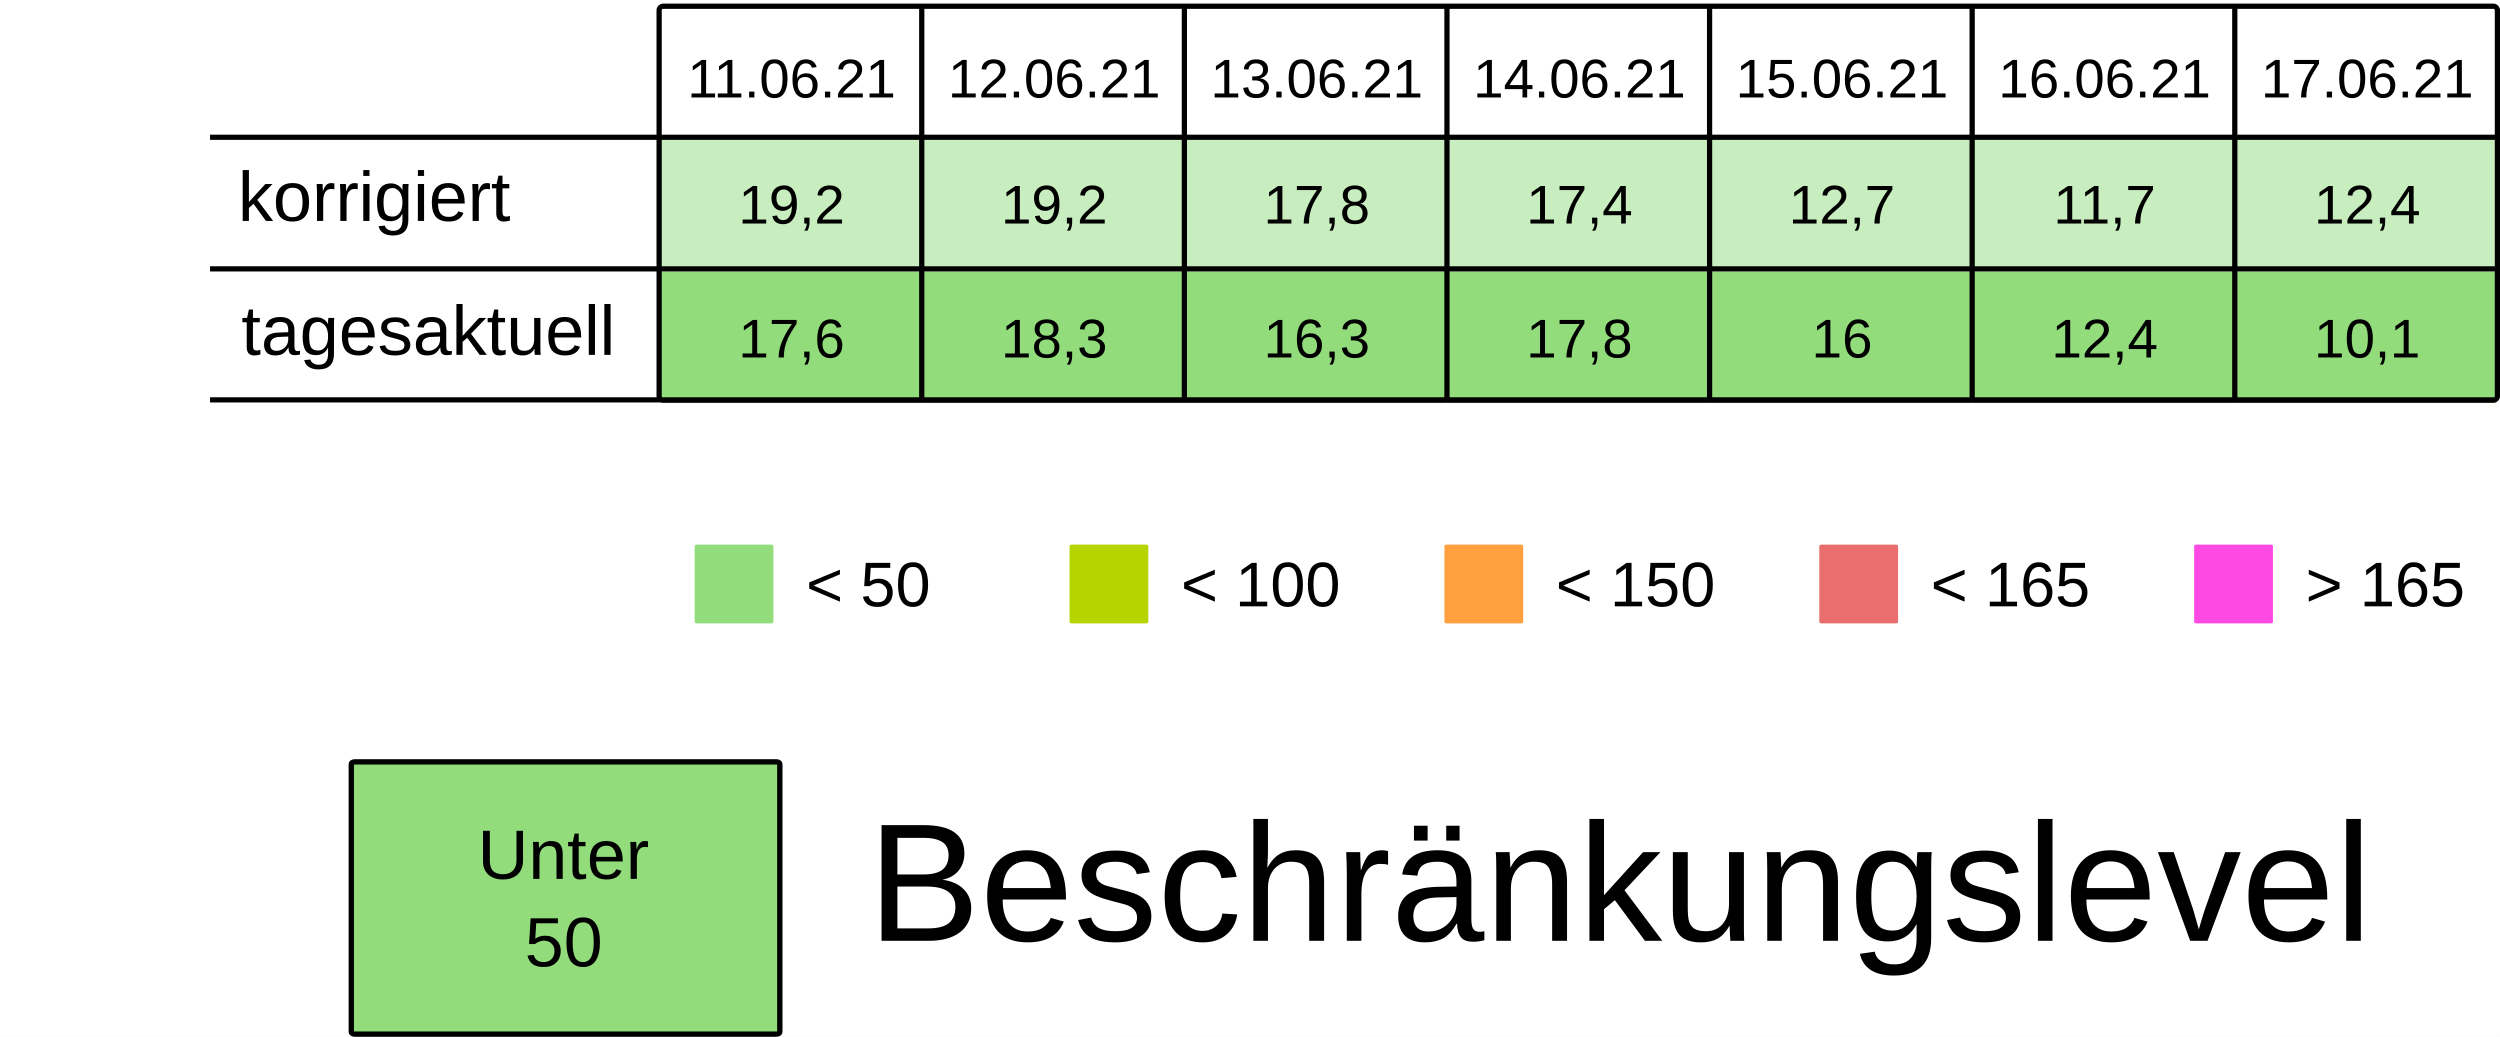
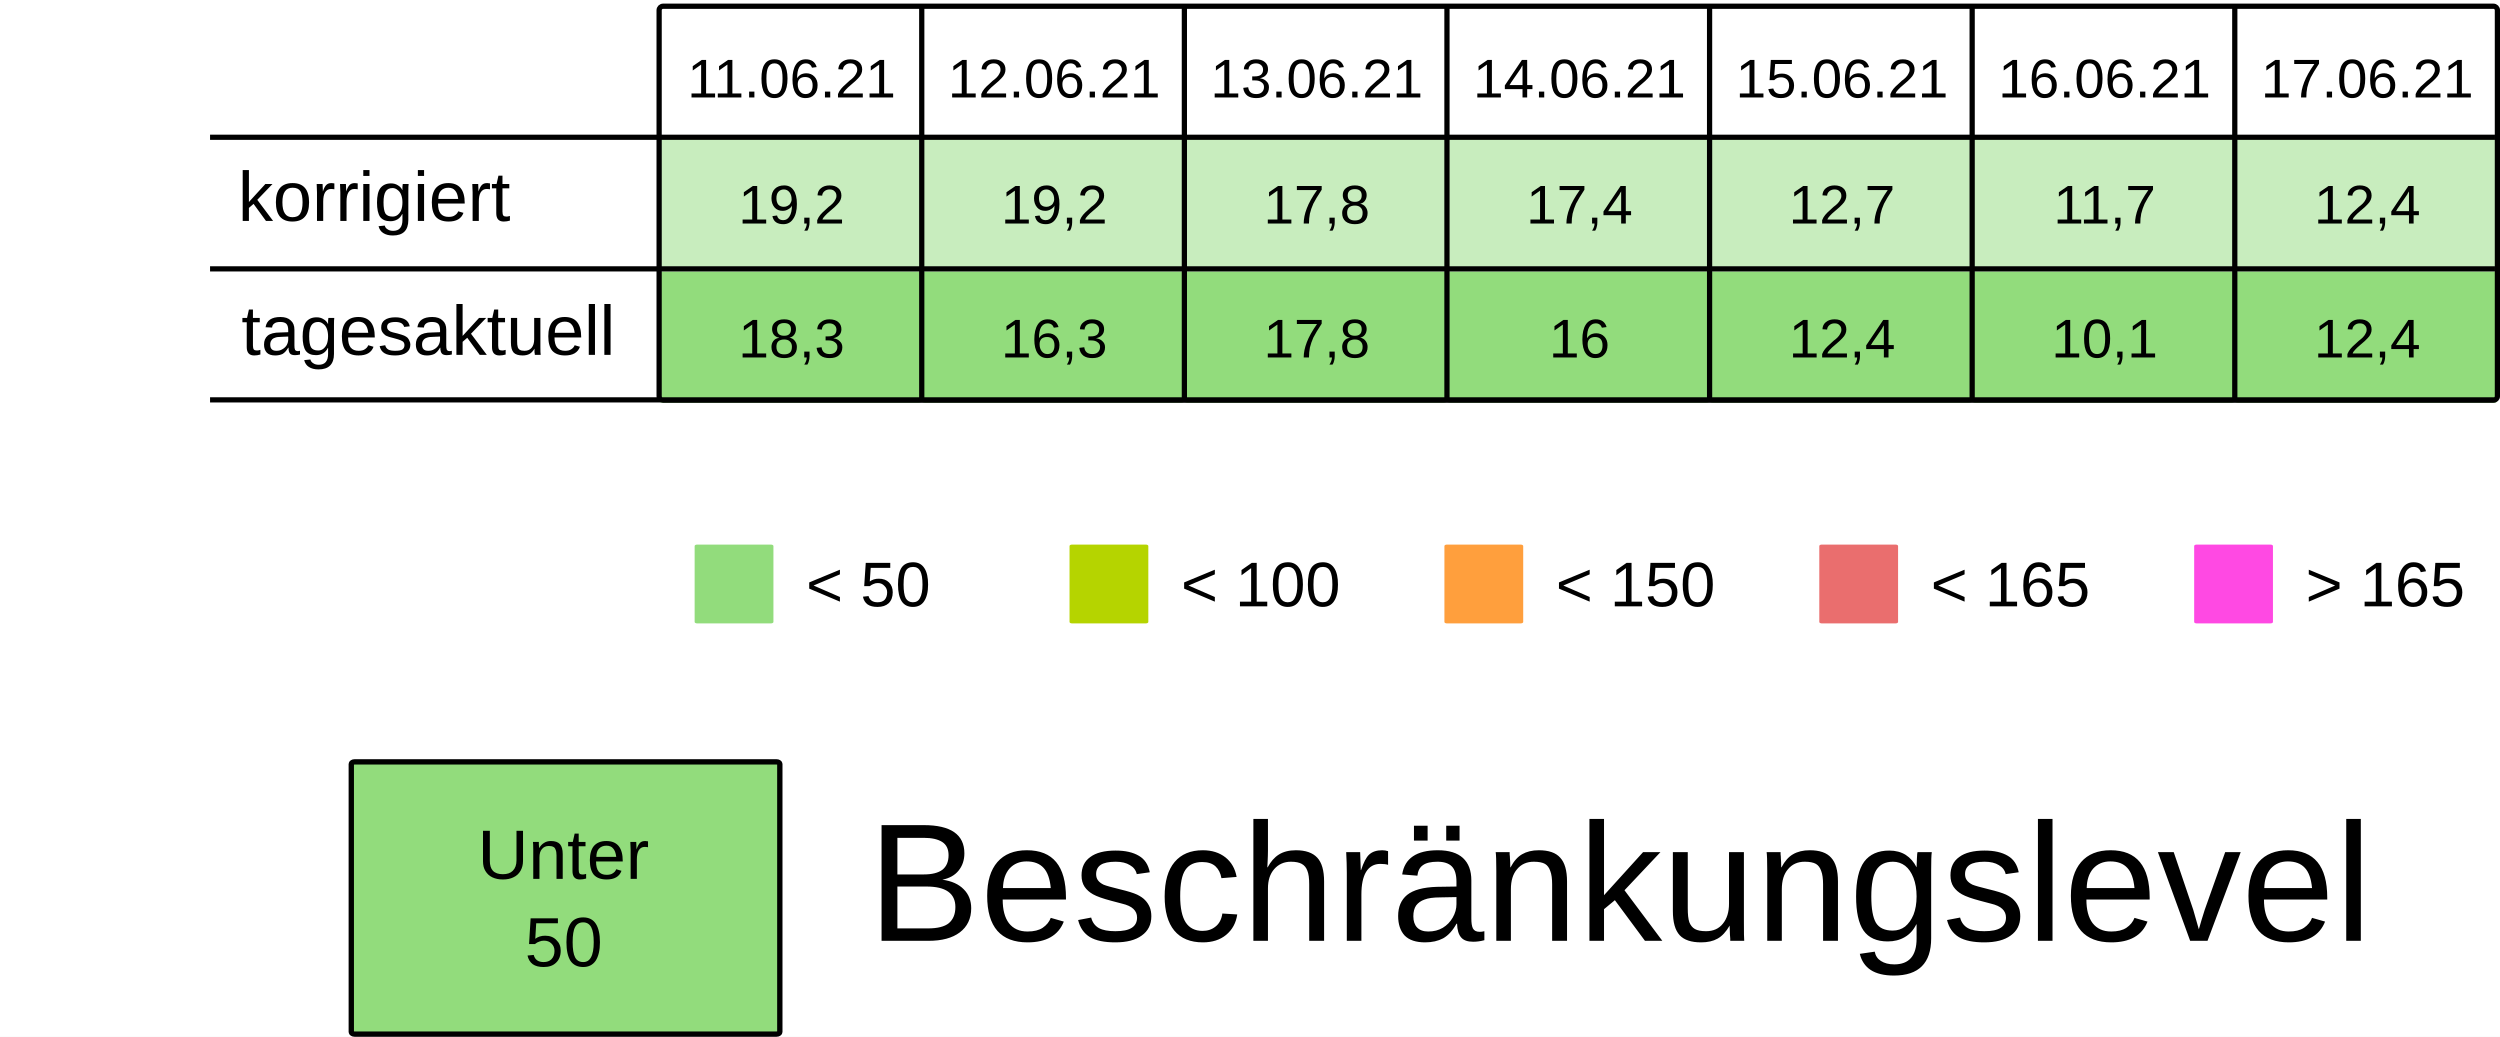
<svg xmlns="http://www.w3.org/2000/svg" viewBox="0 0 125.94 52.229" height="197.399" width="475.994">
  <rect width="100%" height="100%" x="-.001" fill="#fff" />
  <g transform="translate(-13.231 -25.355)">
    <rect ry=".106" rx=".169" y="32.284" x="46.434" height="6.615" width="13.229" fill="#92dc7c7F" />
    <rect ry=".106" rx=".169" y="32.284" x="59.664" height="6.615" width="13.229" fill="#92dc7c7F" />
    <rect ry=".106" rx=".169" y="32.284" x="72.893" height="6.615" width="13.229" fill="#92dc7c7F" />
    <rect ry=".106" rx=".169" y="32.284" x="86.122" height="6.615" width="13.229" fill="#92dc7c7F" />
    <rect ry=".106" rx=".169" y="32.284" x="99.351" height="6.615" width="13.229" fill="#92dc7c7F" />
    <rect ry=".106" rx=".169" y="32.284" x="112.58" height="6.615" width="13.229" fill="#92dc7c7F" />
    <rect ry=".106" rx=".169" y="32.284" x="125.809" height="6.615" width="13.229" fill="#92dc7c7F" />
    <text y="30.266" x="53.113" style="line-height:125%;-inkscape-font-specification:Arial;text-align:center" font-weight="400" font-size="2.749" letter-spacing="0" word-spacing="0" font-family="Arial" text-anchor="middle" stroke-width=".064">
      <tspan style="text-align:center" y="30.266" x="53.113">11.06.21</tspan>
    </text>
    <text y="30.266" x="66.342" style="line-height:125%;-inkscape-font-specification:Arial;text-align:center" font-weight="400" font-size="2.749" letter-spacing="0" word-spacing="0" font-family="Arial" text-anchor="middle" stroke-width=".064">
      <tspan style="text-align:center" y="30.266" x="66.342">12.06.21</tspan>
    </text>
    <text y="30.266" x="79.571" style="line-height:125%;-inkscape-font-specification:Arial;text-align:center" font-weight="400" font-size="2.749" letter-spacing="0" word-spacing="0" font-family="Arial" text-anchor="middle" stroke-width=".064">
      <tspan style="text-align:center" y="30.266" x="79.571">13.06.21</tspan>
    </text>
    <text y="30.266" x="92.8" style="line-height:125%;-inkscape-font-specification:Arial;text-align:center" font-weight="400" font-size="2.749" letter-spacing="0" word-spacing="0" font-family="Arial" text-anchor="middle" stroke-width=".064">
      <tspan style="text-align:center" y="30.266" x="92.8">14.06.21</tspan>
    </text>
    <text y="30.266" x="106.029" style="line-height:125%;-inkscape-font-specification:Arial;text-align:center" font-weight="400" font-size="2.749" letter-spacing="0" word-spacing="0" font-family="Arial" text-anchor="middle" stroke-width=".064">
      <tspan style="text-align:center" y="30.266" x="106.029">15.06.21</tspan>
    </text>
    <text y="30.266" x="119.258" style="line-height:125%;-inkscape-font-specification:Arial;text-align:center" font-weight="400" font-size="2.749" letter-spacing="0" word-spacing="0" font-family="Arial" text-anchor="middle" stroke-width=".064">
      <tspan style="text-align:center" y="30.266" x="119.258">16.06.21</tspan>
    </text>
    <text y="30.266" x="132.488" style="line-height:125%;-inkscape-font-specification:Arial;text-align:center" font-weight="400" font-size="2.749" letter-spacing="0" word-spacing="0" font-family="Arial" text-anchor="middle" stroke-width=".064">
      <tspan style="text-align:center" y="30.266" x="132.488">17.06.21</tspan>
    </text>
    <text y="36.616" x="53.113" style="line-height:125%;-inkscape-font-specification:Arial;text-align:center" font-weight="400" font-size="2.749" letter-spacing="0" word-spacing="0" font-family="Arial" text-anchor="middle" stroke-width=".064">
      <tspan style="text-align:center" y="36.616" x="53.113">19,2</tspan>
    </text>
    <text y="36.616" x="66.342" style="line-height:125%;-inkscape-font-specification:Arial;text-align:center" font-weight="400" font-size="2.749" letter-spacing="0" word-spacing="0" font-family="Arial" text-anchor="middle" stroke-width=".064">
      <tspan style="text-align:center" y="36.616" x="66.342">19,2</tspan>
    </text>
    <text y="36.616" x="79.571" style="line-height:125%;-inkscape-font-specification:Arial;text-align:center" font-weight="400" font-size="2.749" letter-spacing="0" word-spacing="0" font-family="Arial" text-anchor="middle" stroke-width=".064">
      <tspan style="text-align:center" y="36.616" x="79.571">17,8</tspan>
    </text>
    <text y="36.616" x="92.8" style="line-height:125%;-inkscape-font-specification:Arial;text-align:center" font-weight="400" font-size="2.749" letter-spacing="0" word-spacing="0" font-family="Arial" text-anchor="middle" stroke-width=".064">
      <tspan style="text-align:center" y="36.616" x="92.8">17,4</tspan>
    </text>
    <text y="36.616" x="106.029" style="line-height:125%;-inkscape-font-specification:Arial;text-align:center" font-weight="400" font-size="2.749" letter-spacing="0" word-spacing="0" font-family="Arial" text-anchor="middle" stroke-width=".064">
      <tspan style="text-align:center" y="36.616" x="106.029">12,7</tspan>
    </text>
    <text y="36.616" x="119.258" style="line-height:125%;-inkscape-font-specification:Arial;text-align:center" font-weight="400" font-size="2.749" letter-spacing="0" word-spacing="0" font-family="Arial" text-anchor="middle" stroke-width=".064">
      <tspan style="text-align:center" y="36.616" x="119.258">11,7</tspan>
    </text>
    <text y="36.616" x="132.488" style="line-height:125%;-inkscape-font-specification:Arial;text-align:center" font-weight="400" font-size="2.749" letter-spacing="0" word-spacing="0" font-family="Arial" text-anchor="middle" stroke-width=".064">
      <tspan style="text-align:center" y="36.616" x="132.488">12,4</tspan>
    </text>
    <rect ry=".071" rx=".12" y="52.79" x="48.224" height="3.969" width="3.969" fill="#92dc7c" />
    <text y="55.896" x="53.84" style="line-height:125%;-inkscape-font-specification:Arial" font-weight="400" font-size="3.175" letter-spacing="0" word-spacing="0" font-family="Arial" stroke-width=".265">
      <tspan y="55.896" x="53.84">&lt; 50</tspan>
    </text>
    <rect ry=".071" rx=".12" y="52.79" x="67.11" height="3.969" width="3.969" fill="#B5D400" />
    <text y="55.896" x="72.726" style="line-height:125%;-inkscape-font-specification:Arial" font-weight="400" font-size="3.175" letter-spacing="0" word-spacing="0" font-family="Arial" stroke-width=".265">
      <tspan y="55.896" x="72.726">&lt; 100</tspan>
    </text>
    <rect ry=".071" rx=".12" y="52.79" x="104.88" height="3.969" width="3.969" fill="#ea6e6e" />
    <text y="55.896" x="110.496" style="line-height:125%;-inkscape-font-specification:Arial" font-weight="400" font-size="3.175" letter-spacing="0" word-spacing="0" font-family="Arial" stroke-width=".265">
      <tspan y="55.896" x="110.496">&lt; 165</tspan>
    </text>
    <rect ry=".071" rx=".12" y="52.79" x="123.765" height="3.969" width="3.969" fill="#FF49E3" />
    <text y="55.896" x="129.381" style="line-height:125%;-inkscape-font-specification:Arial" font-weight="400" font-size="3.175" letter-spacing="0" word-spacing="0" font-family="Arial" stroke-width=".265">
      <tspan y="55.896" x="129.381">&gt; 165</tspan>
    </text>
    <rect ry=".071" rx=".12" y="52.79" x="85.995" height="3.969" width="3.969" fill="#ff9f3d" />
    <text y="55.896" x="91.61" style="line-height:125%;-inkscape-font-specification:Arial" font-weight="400" font-size="3.175" letter-spacing="0" word-spacing="0" font-family="Arial" stroke-width=".265">
      <tspan y="55.896" x="91.61">&lt; 150</tspan>
    </text>
    <rect ry=".106" rx=".169" y="39.031" x="46.435" height="6.615" width="13.229" fill="#92dc7c" />
    <rect ry=".106" rx=".169" y="39.031" x="59.665" height="6.615" width="13.229" fill="#92dc7c" />
    <rect ry=".106" rx=".169" y="39.031" x="72.894" height="6.615" width="13.229" fill="#92dc7c" />
    <rect ry=".106" rx=".169" y="39.031" x="86.123" height="6.615" width="13.229" fill="#92dc7c" />
    <rect ry=".106" rx=".169" y="39.031" x="99.352" height="6.615" width="13.229" fill="#92dc7c" />
    <rect ry=".106" rx=".169" y="39.031" x="112.581" height="6.615" width="13.229" fill="#92dc7c" />
    <rect ry=".106" rx=".169" y="39.031" x="125.81" height="6.615" width="13.229" fill="#92dc7c" />
    <text y="43.363" x="53.114" style="line-height:125%;-inkscape-font-specification:Arial;text-align:center" font-weight="400" font-size="2.749" letter-spacing="0" word-spacing="0" font-family="Arial" text-anchor="middle" stroke-width=".064">
-       <tspan style="text-align:center" y="43.363" x="53.114">17,6</tspan>
+       <tspan style="text-align:center" y="43.363" x="53.114">18,3</tspan>
    </text>
    <text y="43.363" x="66.343" style="line-height:125%;-inkscape-font-specification:Arial;text-align:center" font-weight="400" font-size="2.749" letter-spacing="0" word-spacing="0" font-family="Arial" text-anchor="middle" stroke-width=".064">
-       <tspan style="text-align:center" y="43.363" x="66.343">18,3</tspan>
+       <tspan style="text-align:center" y="43.363" x="66.343">16,3</tspan>
    </text>
    <text y="43.363" x="79.572" style="line-height:125%;-inkscape-font-specification:Arial;text-align:center" font-weight="400" font-size="2.749" letter-spacing="0" word-spacing="0" font-family="Arial" text-anchor="middle" stroke-width=".064">
-       <tspan style="text-align:center" y="43.363" x="79.572">16,3</tspan>
+       <tspan style="text-align:center" y="43.363" x="79.572">17,8</tspan>
    </text>
    <text y="43.363" x="92.801" style="line-height:125%;-inkscape-font-specification:Arial;text-align:center" font-weight="400" font-size="2.749" letter-spacing="0" word-spacing="0" font-family="Arial" text-anchor="middle" stroke-width=".064">
-       <tspan style="text-align:center" y="43.363" x="92.801">17,8</tspan>
+       <tspan style="text-align:center" y="43.363" x="92.801">16</tspan>
    </text>
    <text y="43.363" x="106.03" style="line-height:125%;-inkscape-font-specification:Arial;text-align:center" font-weight="400" font-size="2.749" letter-spacing="0" word-spacing="0" font-family="Arial" text-anchor="middle" stroke-width=".064">
-       <tspan style="text-align:center" y="43.363" x="106.03">16</tspan>
+       <tspan style="text-align:center" y="43.363" x="106.03">12,4</tspan>
    </text>
    <text y="43.363" x="119.259" style="line-height:125%;-inkscape-font-specification:Arial;text-align:center" font-weight="400" font-size="2.749" letter-spacing="0" word-spacing="0" font-family="Arial" text-anchor="middle" stroke-width=".064">
-       <tspan style="text-align:center" y="43.363" x="119.259">12,4</tspan>
+       <tspan style="text-align:center" y="43.363" x="119.259">10,1</tspan>
    </text>
    <text y="43.363" x="132.489" style="line-height:125%;-inkscape-font-specification:Arial;text-align:center" font-weight="400" font-size="2.749" letter-spacing="0" word-spacing="0" font-family="Arial" text-anchor="middle" stroke-width=".064">
-       <tspan style="text-align:center" y="43.363" x="132.489">10,1</tspan>
+       <tspan style="text-align:center" y="43.363" x="132.489">12,4</tspan>
    </text>
    <text style="line-height:125%;-inkscape-font-specification:Arial" x="25.224" y="36.483" font-weight="400" font-size="3.528" font-family="Arial" letter-spacing="0" word-spacing="0" stroke-width=".265">
      <tspan x="25.224" y="36.483">korrigiert</tspan>
    </text>
    <text style="line-height:125%;-inkscape-font-specification:Arial" x="25.396" y="43.23" font-weight="400" font-size="3.528" font-family="Arial" letter-spacing="0" word-spacing="0" stroke-width=".265">
      <tspan x="25.396" y="43.23">tagesaktuell</tspan>
    </text>
    <path d="M59.665 25.802v19.844zm13.23 0v19.844zm13.228 0v19.844zm13.23 0v19.844zm13.228 0v19.844zm13.23 0v19.844zM23.812 32.27h115.096zm0 6.629h115.096zm0 6.6h115.096zm22.823-19.83h92.206c.11 0 .2.09.2.2v19.445a.2.2 0 01-.2.2H46.635a.2.2 0 01-.2-.2V25.869c0-.11.089-.2.2-.2z" fill="none" stroke="#000" stroke-width=".264" />
    <rect ry=".108" rx=".169" y="63.735" x="30.927" height="13.715" width="21.588" fill="#92dc7c" stroke-miterlimit="0" stroke="#000" stroke-width=".269" />
    <text y="69.629" x="41.626" style="line-height:125%;-inkscape-font-specification:Arial;text-align:center" font-weight="400" font-size="3.528" letter-spacing="0" word-spacing="0" font-family="Arial" text-anchor="middle" stroke-width=".265">
      <tspan style="text-align:center" y="69.629" x="42.1">Unter</tspan>
      <tspan style="text-align:center" y="74.038" x="41.626">50</tspan>
    </text>
    <text style="line-height:125%;-inkscape-font-specification:Arial" x="56.955" y="72.75" font-weight="400" font-size="8.467" font-family="Arial" letter-spacing="0" word-spacing="0" stroke-width=".265">
      <tspan x="56.955" y="72.75">Beschränkungslevel</tspan>
    </text>
  </g>
</svg>
